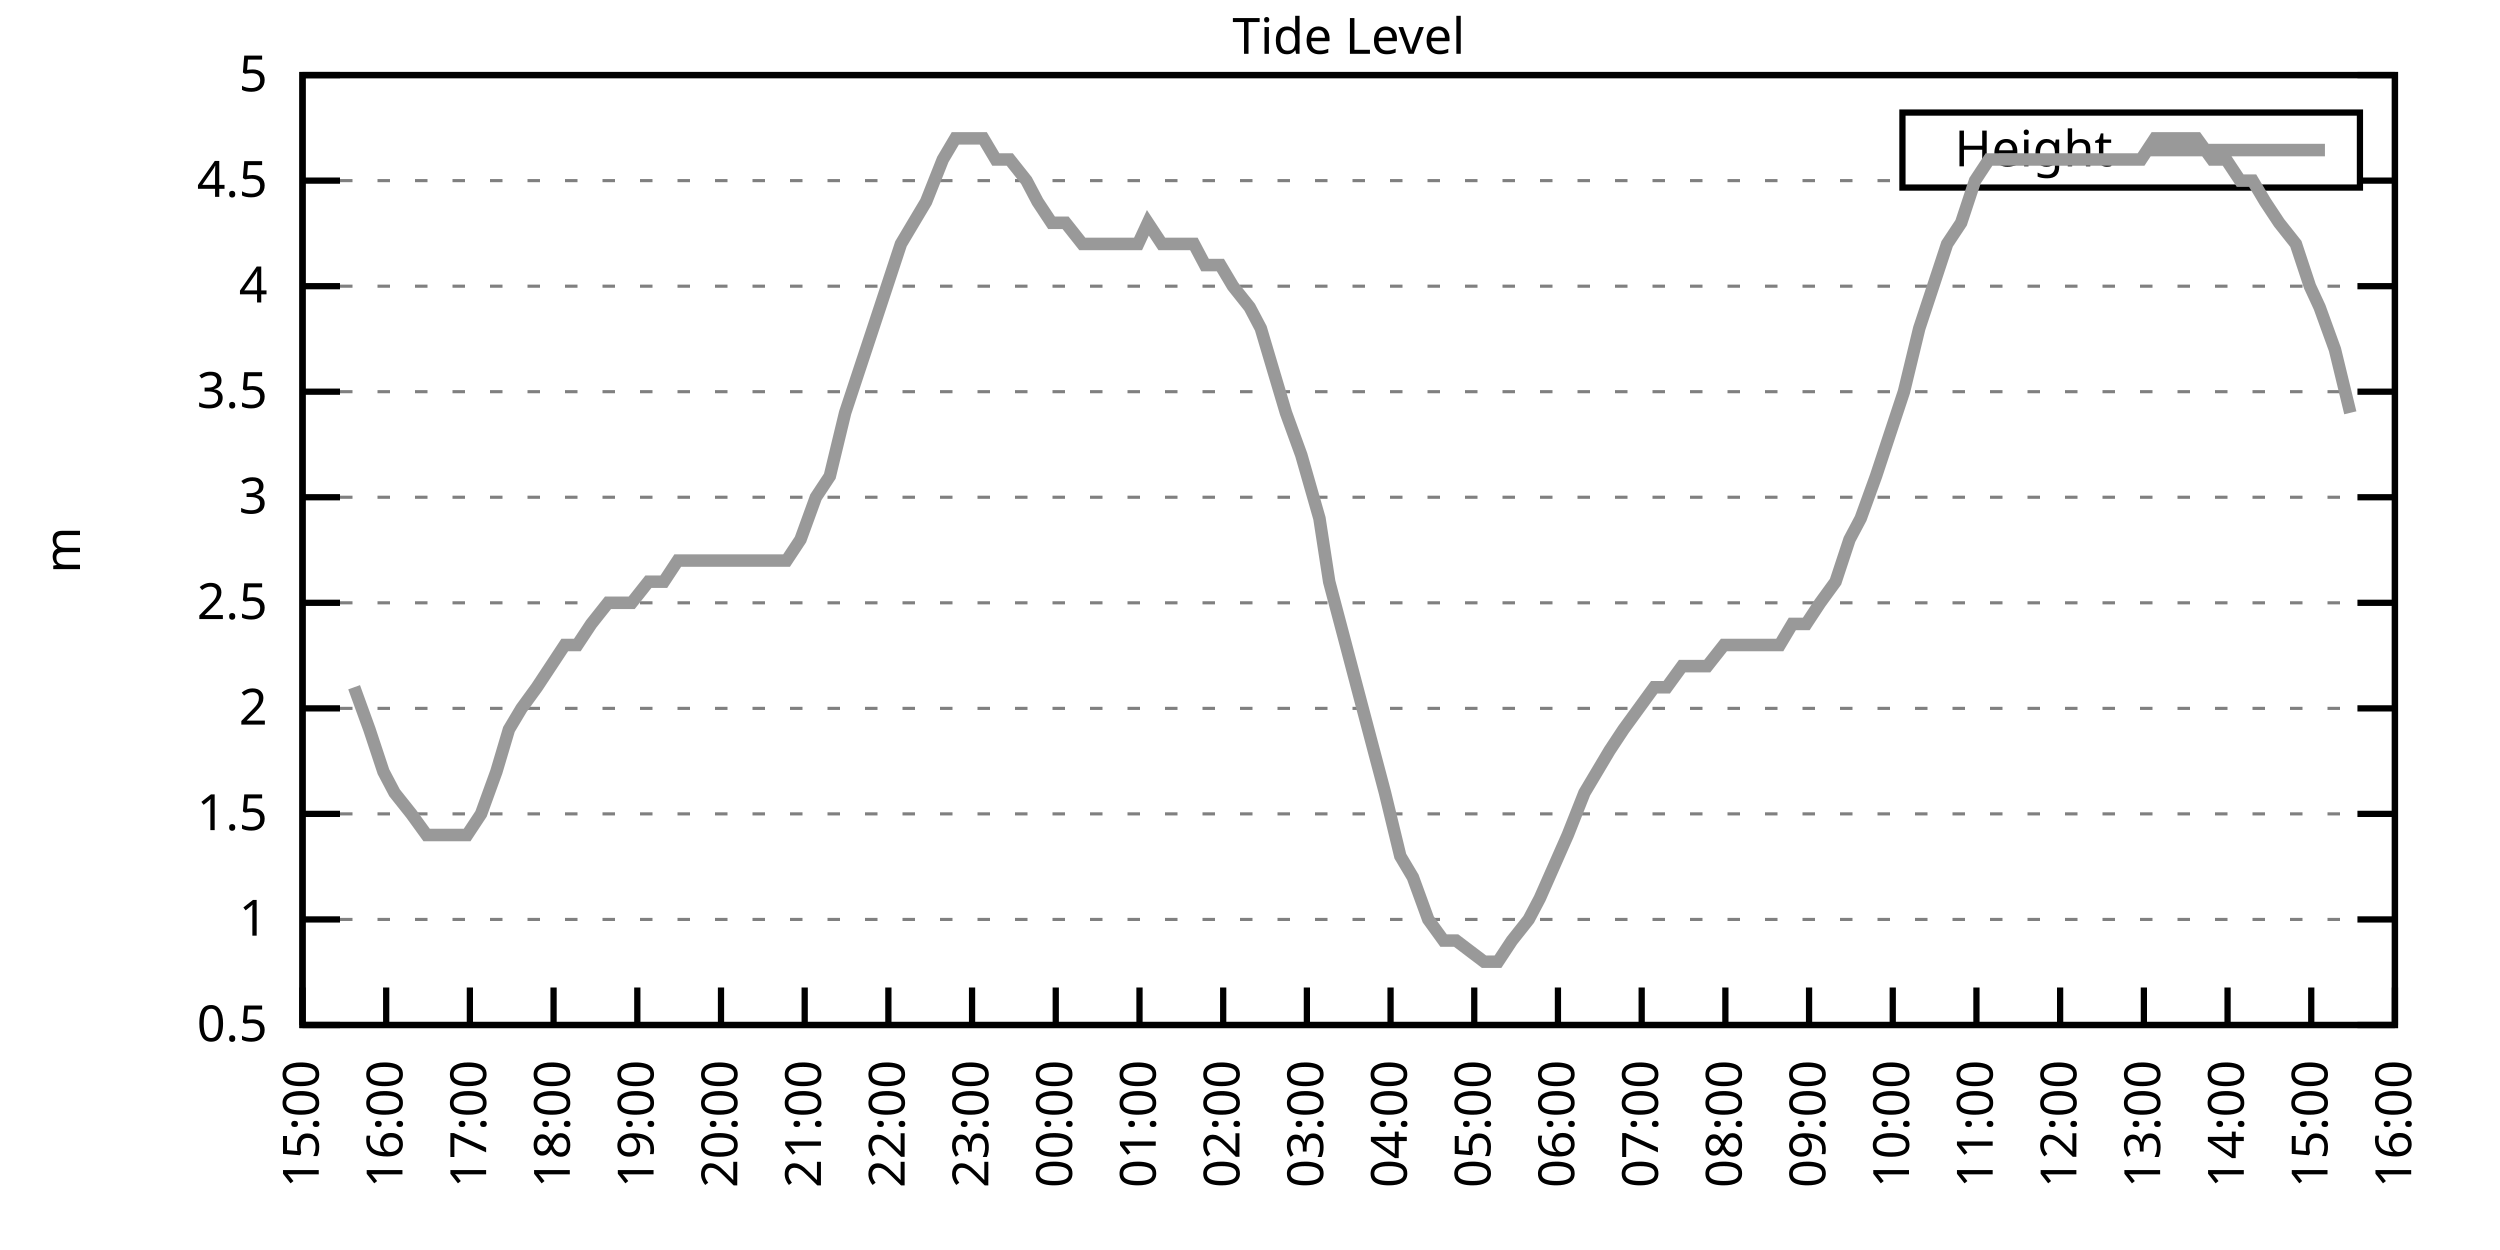
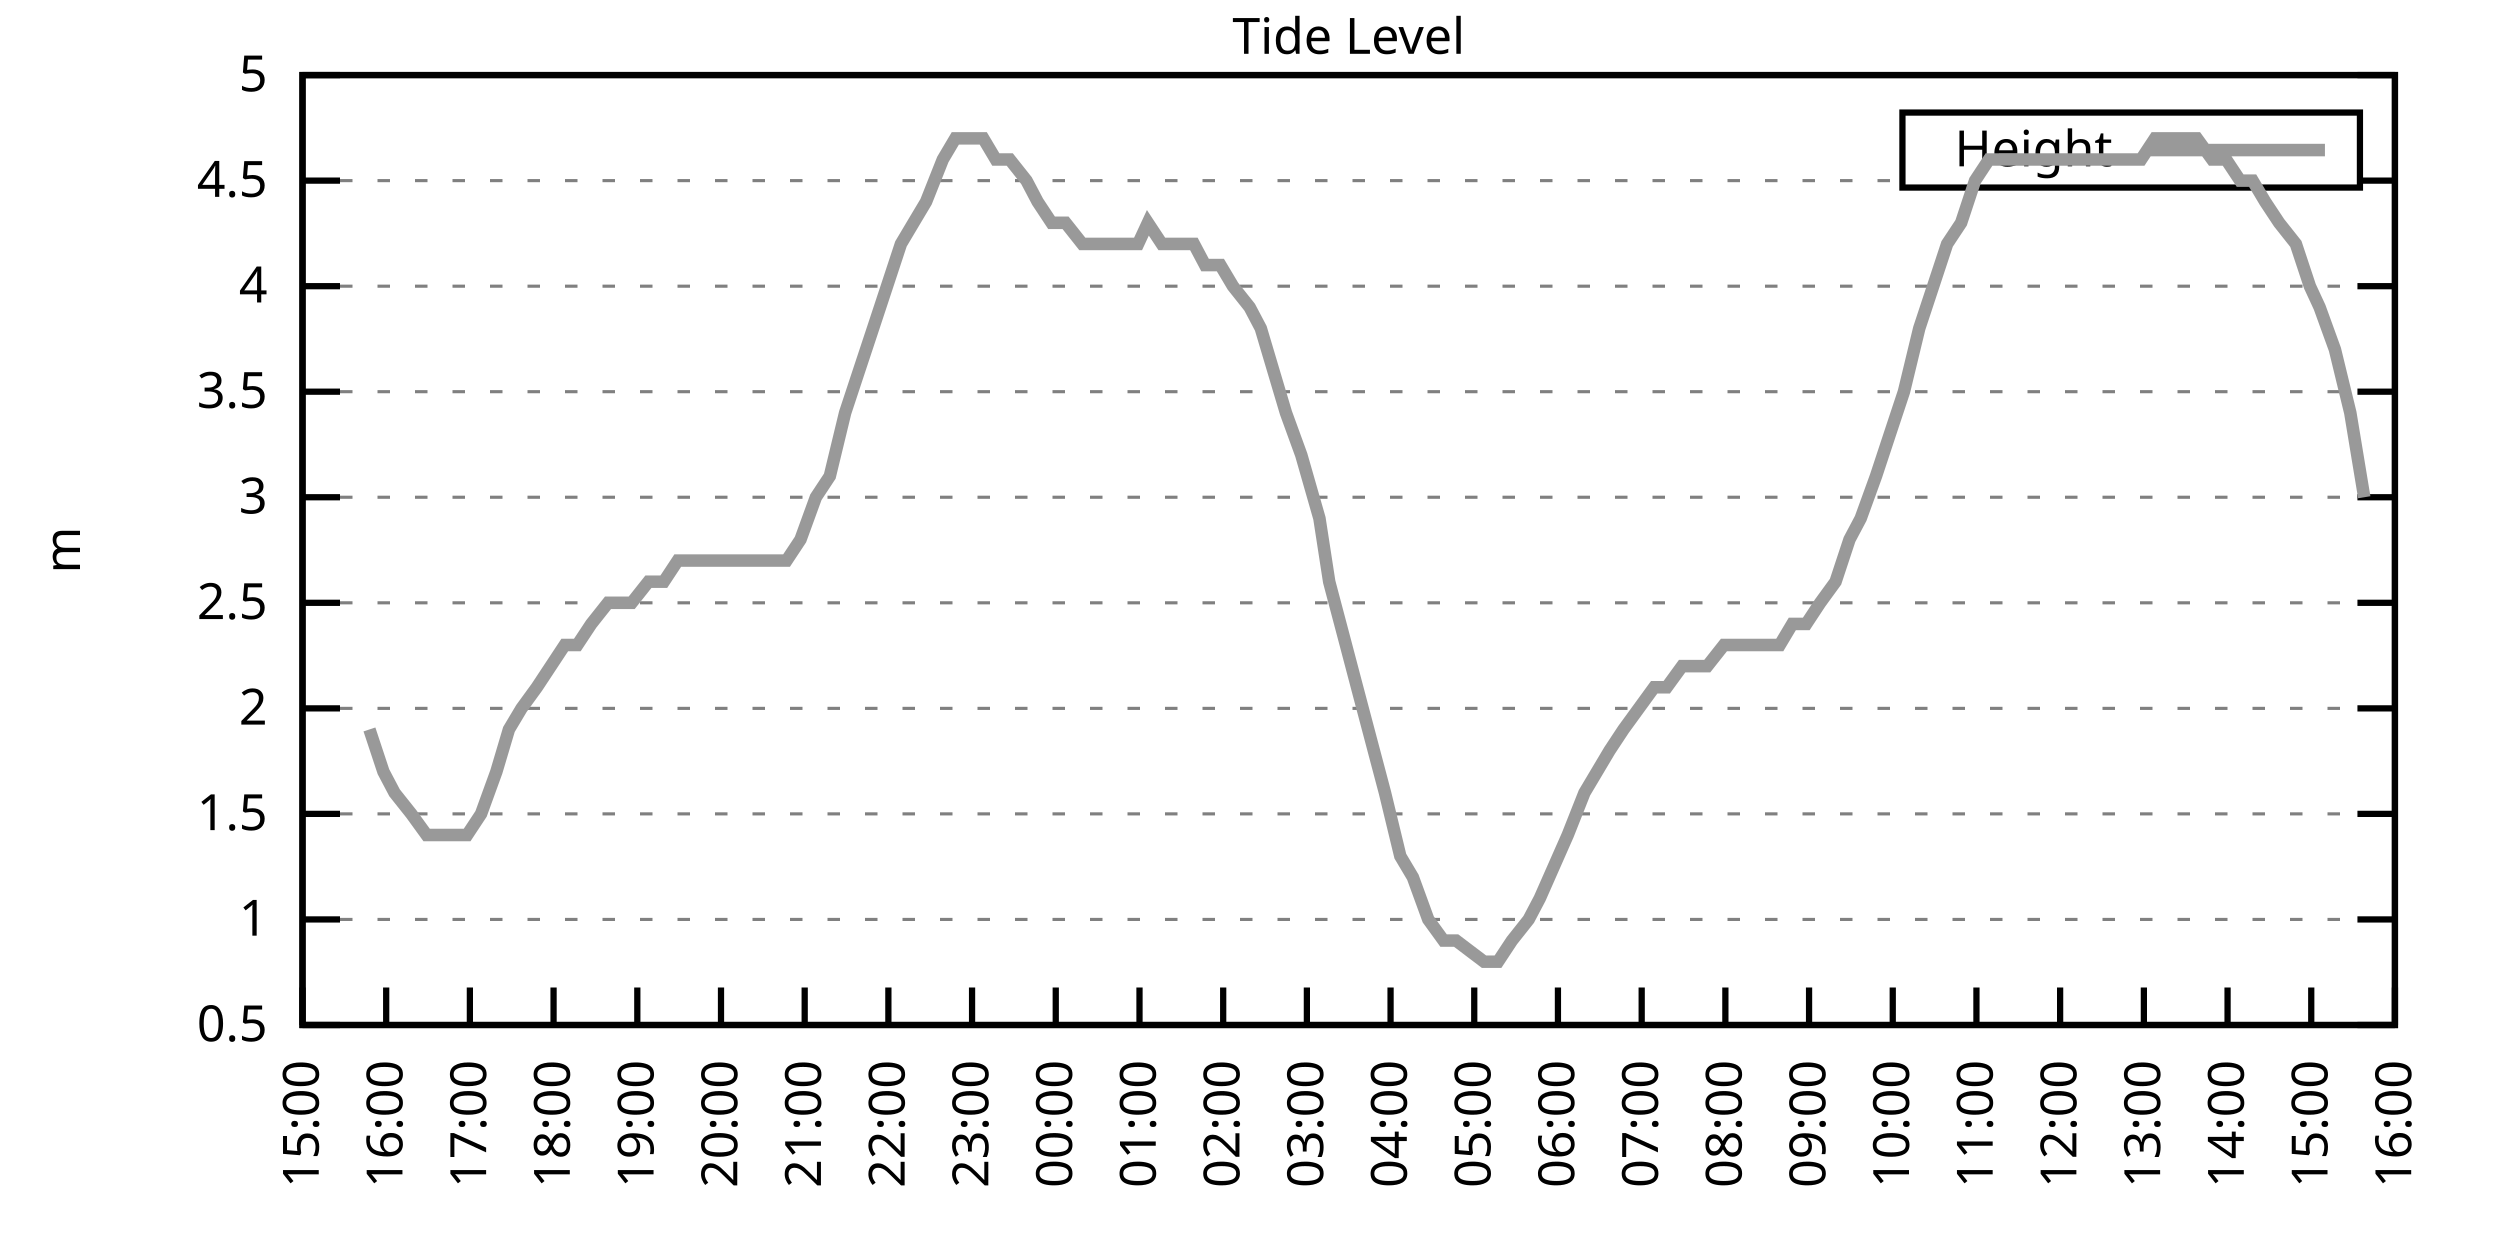
<svg xmlns="http://www.w3.org/2000/svg" xmlns:xlink="http://www.w3.org/1999/xlink" width="400" height="200" viewBox="0 0 400 200">
  <g id="gnuplot_canvas">
    <rect x="0" y="0" width="400" height="200" fill="none" />
    <defs>
      <circle id="gpDot" r="0.5" stroke-width="0.5" stroke="currentColor" />
      <path id="gpPt0" stroke-width="0.333" stroke="currentColor" d="M-1,0 h2 M0,-1 v2" />
      <path id="gpPt1" stroke-width="0.333" stroke="currentColor" d="M-1,-1 L1,1 M1,-1 L-1,1" />
      <path id="gpPt2" stroke-width="0.333" stroke="currentColor" d="M-1,0 L1,0 M0,-1 L0,1 M-1,-1 L1,1 M-1,1 L1,-1" />
      <rect id="gpPt3" stroke-width="0.333" stroke="currentColor" x="-1" y="-1" width="2" height="2" />
      <rect id="gpPt4" stroke-width="0.333" stroke="currentColor" fill="currentColor" x="-1" y="-1" width="2" height="2" />
      <circle id="gpPt5" stroke-width="0.333" stroke="currentColor" cx="0" cy="0" r="1" />
      <use xlink:href="#gpPt5" id="gpPt6" fill="currentColor" stroke="none" />
      <path id="gpPt7" stroke-width="0.333" stroke="currentColor" d="M0,-1.33 L-1.33,0.67 L1.33,0.67 z" />
      <use xlink:href="#gpPt7" id="gpPt8" fill="currentColor" stroke="none" />
      <use xlink:href="#gpPt7" id="gpPt9" stroke="currentColor" transform="rotate(180)" />
      <use xlink:href="#gpPt9" id="gpPt10" fill="currentColor" stroke="none" />
      <use xlink:href="#gpPt3" id="gpPt11" stroke="currentColor" transform="rotate(45)" />
      <use xlink:href="#gpPt11" id="gpPt12" fill="currentColor" stroke="none" />
      <path id="gpPt13" stroke-width="0.333" stroke="currentColor" d="M0,1.330 L1.265,0.411 L0.782,-1.067 L-0.782,-1.076 L-1.265,0.411 z" />
      <use xlink:href="#gpPt13" id="gpPt14" fill="currentColor" stroke="none" />
      <filter id="textbox" filterUnits="objectBoundingBox" x="0" y="0" height="1" width="1">
        <feFlood flood-color="white" flood-opacity="1" result="bgnd" />
        <feComposite in="SourceGraphic" in2="bgnd" operator="atop" />
      </filter>
      <filter id="greybox" filterUnits="objectBoundingBox" x="0" y="0" height="1" width="1">
        <feFlood flood-color="lightgrey" flood-opacity="1" result="grey" />
        <feComposite in="SourceGraphic" in2="grey" operator="atop" />
      </filter>
    </defs>
    <g fill="none" color="white" stroke="currentColor" stroke-width="1.00" stroke-linecap="butt" stroke-linejoin="miter">
</g>
    <g fill="none" color="black" stroke="currentColor" stroke-width="1.00" stroke-linecap="butt" stroke-linejoin="miter">
      <g stroke="none" shape-rendering="crispEdges">
        <polygon fill="rgb(255, 255, 255)" points="48.40,164.00 383.18,164.00 383.18,12.02 48.40,12.02 " />
      </g>
    </g>
    <g fill="none" color="black" stroke="currentColor" stroke-width="1.00" stroke-linecap="butt" stroke-linejoin="miter">
</g>
    <g fill="none" color="black" stroke="black" stroke-width="0.50" stroke-linecap="butt" stroke-linejoin="miter">
</g>
    <g fill="none" color="gray" stroke="currentColor" stroke-width="0.50" stroke-linecap="butt" stroke-linejoin="miter">
      <path stroke="gray" stroke-dasharray="2,4" class="gridline" d="M48.40,164.00 L383.19,164.00  " />
    </g>
    <g fill="none" color="gray" stroke="gray" stroke-width="1.00" stroke-linecap="butt" stroke-linejoin="miter">
</g>
    <g fill="none" color="black" stroke="currentColor" stroke-width="1.00" stroke-linecap="butt" stroke-linejoin="miter">
      <path stroke="black" d="M48.40,164.00 L54.40,164.00 M383.19,164.00 L377.19,164.00  " />
      <g transform="translate(42.80,166.60)" stroke="none" fill="black" font-family="Sans" font-size="8.00" text-anchor="end">
        <text>
          <tspan font-family="Sans"> 0.5</tspan>
        </text>
      </g>
    </g>
    <g fill="none" color="black" stroke="currentColor" stroke-width="1.00" stroke-linecap="butt" stroke-linejoin="miter">
</g>
    <g fill="none" color="black" stroke="black" stroke-width="0.50" stroke-linecap="butt" stroke-linejoin="miter">
</g>
    <g fill="none" color="gray" stroke="currentColor" stroke-width="0.50" stroke-linecap="butt" stroke-linejoin="miter">
      <path stroke="gray" stroke-dasharray="2,4" class="gridline" d="M48.40,147.11 L383.19,147.11  " />
    </g>
    <g fill="none" color="gray" stroke="gray" stroke-width="1.00" stroke-linecap="butt" stroke-linejoin="miter">
</g>
    <g fill="none" color="black" stroke="currentColor" stroke-width="1.00" stroke-linecap="butt" stroke-linejoin="miter">
      <path stroke="black" d="M48.40,147.11 L54.40,147.11 M383.19,147.11 L377.19,147.11  " />
      <g transform="translate(42.80,149.71)" stroke="none" fill="black" font-family="Sans" font-size="8.00" text-anchor="end">
        <text>
          <tspan font-family="Sans"> 1</tspan>
        </text>
      </g>
    </g>
    <g fill="none" color="black" stroke="currentColor" stroke-width="1.00" stroke-linecap="butt" stroke-linejoin="miter">
</g>
    <g fill="none" color="black" stroke="black" stroke-width="0.50" stroke-linecap="butt" stroke-linejoin="miter">
</g>
    <g fill="none" color="gray" stroke="currentColor" stroke-width="0.50" stroke-linecap="butt" stroke-linejoin="miter">
      <path stroke="gray" stroke-dasharray="2,4" class="gridline" d="M48.40,130.22 L383.19,130.22  " />
    </g>
    <g fill="none" color="gray" stroke="gray" stroke-width="1.00" stroke-linecap="butt" stroke-linejoin="miter">
</g>
    <g fill="none" color="black" stroke="currentColor" stroke-width="1.00" stroke-linecap="butt" stroke-linejoin="miter">
      <path stroke="black" d="M48.40,130.22 L54.40,130.22 M383.19,130.22 L377.19,130.22  " />
      <g transform="translate(42.80,132.82)" stroke="none" fill="black" font-family="Sans" font-size="8.00" text-anchor="end">
        <text>
          <tspan font-family="Sans"> 1.5</tspan>
        </text>
      </g>
    </g>
    <g fill="none" color="black" stroke="currentColor" stroke-width="1.00" stroke-linecap="butt" stroke-linejoin="miter">
</g>
    <g fill="none" color="black" stroke="black" stroke-width="0.50" stroke-linecap="butt" stroke-linejoin="miter">
</g>
    <g fill="none" color="gray" stroke="currentColor" stroke-width="0.50" stroke-linecap="butt" stroke-linejoin="miter">
      <path stroke="gray" stroke-dasharray="2,4" class="gridline" d="M48.40,113.34 L383.19,113.34  " />
    </g>
    <g fill="none" color="gray" stroke="gray" stroke-width="1.00" stroke-linecap="butt" stroke-linejoin="miter">
</g>
    <g fill="none" color="black" stroke="currentColor" stroke-width="1.00" stroke-linecap="butt" stroke-linejoin="miter">
      <path stroke="black" d="M48.40,113.34 L54.40,113.34 M383.19,113.34 L377.19,113.34  " />
      <g transform="translate(42.80,115.94)" stroke="none" fill="black" font-family="Sans" font-size="8.00" text-anchor="end">
        <text>
          <tspan font-family="Sans"> 2</tspan>
        </text>
      </g>
    </g>
    <g fill="none" color="black" stroke="currentColor" stroke-width="1.00" stroke-linecap="butt" stroke-linejoin="miter">
</g>
    <g fill="none" color="black" stroke="black" stroke-width="0.50" stroke-linecap="butt" stroke-linejoin="miter">
</g>
    <g fill="none" color="gray" stroke="currentColor" stroke-width="0.50" stroke-linecap="butt" stroke-linejoin="miter">
      <path stroke="gray" stroke-dasharray="2,4" class="gridline" d="M48.40,96.45 L383.19,96.45  " />
    </g>
    <g fill="none" color="gray" stroke="gray" stroke-width="1.00" stroke-linecap="butt" stroke-linejoin="miter">
</g>
    <g fill="none" color="black" stroke="currentColor" stroke-width="1.00" stroke-linecap="butt" stroke-linejoin="miter">
      <path stroke="black" d="M48.40,96.45 L54.40,96.45 M383.19,96.45 L377.19,96.45  " />
      <g transform="translate(42.80,99.05)" stroke="none" fill="black" font-family="Sans" font-size="8.00" text-anchor="end">
        <text>
          <tspan font-family="Sans"> 2.5</tspan>
        </text>
      </g>
    </g>
    <g fill="none" color="black" stroke="currentColor" stroke-width="1.00" stroke-linecap="butt" stroke-linejoin="miter">
</g>
    <g fill="none" color="black" stroke="black" stroke-width="0.50" stroke-linecap="butt" stroke-linejoin="miter">
</g>
    <g fill="none" color="gray" stroke="currentColor" stroke-width="0.50" stroke-linecap="butt" stroke-linejoin="miter">
      <path stroke="gray" stroke-dasharray="2,4" class="gridline" d="M48.40,79.56 L383.19,79.56  " />
    </g>
    <g fill="none" color="gray" stroke="gray" stroke-width="1.00" stroke-linecap="butt" stroke-linejoin="miter">
</g>
    <g fill="none" color="black" stroke="currentColor" stroke-width="1.00" stroke-linecap="butt" stroke-linejoin="miter">
      <path stroke="black" d="M48.40,79.56 L54.40,79.56 M383.19,79.56 L377.19,79.56  " />
      <g transform="translate(42.80,82.16)" stroke="none" fill="black" font-family="Sans" font-size="8.00" text-anchor="end">
        <text>
          <tspan font-family="Sans"> 3</tspan>
        </text>
      </g>
    </g>
    <g fill="none" color="black" stroke="currentColor" stroke-width="1.00" stroke-linecap="butt" stroke-linejoin="miter">
</g>
    <g fill="none" color="black" stroke="black" stroke-width="0.50" stroke-linecap="butt" stroke-linejoin="miter">
</g>
    <g fill="none" color="gray" stroke="currentColor" stroke-width="0.50" stroke-linecap="butt" stroke-linejoin="miter">
      <path stroke="gray" stroke-dasharray="2,4" class="gridline" d="M48.40,62.67 L383.19,62.67  " />
    </g>
    <g fill="none" color="gray" stroke="gray" stroke-width="1.00" stroke-linecap="butt" stroke-linejoin="miter">
</g>
    <g fill="none" color="black" stroke="currentColor" stroke-width="1.00" stroke-linecap="butt" stroke-linejoin="miter">
      <path stroke="black" d="M48.40,62.67 L54.40,62.67 M383.19,62.67 L377.19,62.67  " />
      <g transform="translate(42.80,65.27)" stroke="none" fill="black" font-family="Sans" font-size="8.00" text-anchor="end">
        <text>
          <tspan font-family="Sans"> 3.5</tspan>
        </text>
      </g>
    </g>
    <g fill="none" color="black" stroke="currentColor" stroke-width="1.00" stroke-linecap="butt" stroke-linejoin="miter">
</g>
    <g fill="none" color="black" stroke="black" stroke-width="0.50" stroke-linecap="butt" stroke-linejoin="miter">
</g>
    <g fill="none" color="gray" stroke="currentColor" stroke-width="0.50" stroke-linecap="butt" stroke-linejoin="miter">
      <path stroke="gray" stroke-dasharray="2,4" class="gridline" d="M48.40,45.79 L383.19,45.79  " />
    </g>
    <g fill="none" color="gray" stroke="gray" stroke-width="1.00" stroke-linecap="butt" stroke-linejoin="miter">
</g>
    <g fill="none" color="black" stroke="currentColor" stroke-width="1.00" stroke-linecap="butt" stroke-linejoin="miter">
      <path stroke="black" d="M48.40,45.79 L54.40,45.79 M383.19,45.79 L377.19,45.79  " />
      <g transform="translate(42.80,48.39)" stroke="none" fill="black" font-family="Sans" font-size="8.00" text-anchor="end">
        <text>
          <tspan font-family="Sans"> 4</tspan>
        </text>
      </g>
    </g>
    <g fill="none" color="black" stroke="currentColor" stroke-width="1.00" stroke-linecap="butt" stroke-linejoin="miter">
</g>
    <g fill="none" color="black" stroke="black" stroke-width="0.50" stroke-linecap="butt" stroke-linejoin="miter">
</g>
    <g fill="none" color="gray" stroke="currentColor" stroke-width="0.50" stroke-linecap="butt" stroke-linejoin="miter">
      <path stroke="gray" stroke-dasharray="2,4" class="gridline" d="M48.40,28.90 L304.39,28.90 M377.59,28.90 L383.19,28.90  " />
    </g>
    <g fill="none" color="gray" stroke="gray" stroke-width="1.00" stroke-linecap="butt" stroke-linejoin="miter">
</g>
    <g fill="none" color="black" stroke="currentColor" stroke-width="1.00" stroke-linecap="butt" stroke-linejoin="miter">
      <path stroke="black" d="M48.40,28.90 L54.40,28.90 M383.19,28.90 L377.19,28.90  " />
      <g transform="translate(42.80,31.50)" stroke="none" fill="black" font-family="Sans" font-size="8.00" text-anchor="end">
        <text>
          <tspan font-family="Sans"> 4.5</tspan>
        </text>
      </g>
    </g>
    <g fill="none" color="black" stroke="currentColor" stroke-width="1.00" stroke-linecap="butt" stroke-linejoin="miter">
</g>
    <g fill="none" color="black" stroke="black" stroke-width="0.50" stroke-linecap="butt" stroke-linejoin="miter">
</g>
    <g fill="none" color="gray" stroke="currentColor" stroke-width="0.50" stroke-linecap="butt" stroke-linejoin="miter">
      <path stroke="gray" stroke-dasharray="2,4" class="gridline" d="M48.40,12.01 L383.19,12.01  " />
    </g>
    <g fill="none" color="gray" stroke="gray" stroke-width="1.00" stroke-linecap="butt" stroke-linejoin="miter">
</g>
    <g fill="none" color="black" stroke="currentColor" stroke-width="1.00" stroke-linecap="butt" stroke-linejoin="miter">
      <path stroke="black" d="M48.40,12.01 L54.40,12.01 M383.19,12.01 L377.19,12.01  " />
      <g transform="translate(42.80,14.61)" stroke="none" fill="black" font-family="Sans" font-size="8.00" text-anchor="end">
        <text>
          <tspan font-family="Sans"> 5</tspan>
        </text>
      </g>
    </g>
    <g fill="none" color="black" stroke="currentColor" stroke-width="1.00" stroke-linecap="butt" stroke-linejoin="miter">
      <path stroke="black" d="M48.40,164.00 L48.40,158.00  " />
      <g transform="translate(51.00,169.60) rotate(270.00)" stroke="none" fill="black" font-family="Sans" font-size="8.00" text-anchor="end">
        <text>
          <tspan font-family="Sans">15:00</tspan>
        </text>
      </g>
    </g>
    <g fill="none" color="black" stroke="currentColor" stroke-width="1.00" stroke-linecap="butt" stroke-linejoin="miter">
      <path stroke="black" d="M61.79,164.00 L61.79,158.00  " />
      <g transform="translate(64.39,169.60) rotate(270.00)" stroke="none" fill="black" font-family="Sans" font-size="8.00" text-anchor="end">
        <text>
          <tspan font-family="Sans">16:00</tspan>
        </text>
      </g>
    </g>
    <g fill="none" color="black" stroke="currentColor" stroke-width="1.00" stroke-linecap="butt" stroke-linejoin="miter">
      <path stroke="black" d="M75.18,164.00 L75.18,158.00  " />
      <g transform="translate(77.78,169.60) rotate(270.00)" stroke="none" fill="black" font-family="Sans" font-size="8.00" text-anchor="end">
        <text>
          <tspan font-family="Sans">17:00</tspan>
        </text>
      </g>
    </g>
    <g fill="none" color="black" stroke="currentColor" stroke-width="1.00" stroke-linecap="butt" stroke-linejoin="miter">
      <path stroke="black" d="M88.57,164.00 L88.57,158.00  " />
      <g transform="translate(91.17,169.60) rotate(270.00)" stroke="none" fill="black" font-family="Sans" font-size="8.00" text-anchor="end">
        <text>
          <tspan font-family="Sans">18:00</tspan>
        </text>
      </g>
    </g>
    <g fill="none" color="black" stroke="currentColor" stroke-width="1.00" stroke-linecap="butt" stroke-linejoin="miter">
      <path stroke="black" d="M101.97,164.00 L101.97,158.00  " />
      <g transform="translate(104.57,169.60) rotate(270.00)" stroke="none" fill="black" font-family="Sans" font-size="8.00" text-anchor="end">
        <text>
          <tspan font-family="Sans">19:00</tspan>
        </text>
      </g>
    </g>
    <g fill="none" color="black" stroke="currentColor" stroke-width="1.00" stroke-linecap="butt" stroke-linejoin="miter">
      <path stroke="black" d="M115.36,164.00 L115.36,158.00  " />
      <g transform="translate(117.96,169.60) rotate(270.00)" stroke="none" fill="black" font-family="Sans" font-size="8.00" text-anchor="end">
        <text>
          <tspan font-family="Sans">20:00</tspan>
        </text>
      </g>
    </g>
    <g fill="none" color="black" stroke="currentColor" stroke-width="1.00" stroke-linecap="butt" stroke-linejoin="miter">
      <path stroke="black" d="M128.75,164.00 L128.75,158.00  " />
      <g transform="translate(131.35,169.60) rotate(270.00)" stroke="none" fill="black" font-family="Sans" font-size="8.00" text-anchor="end">
        <text>
          <tspan font-family="Sans">21:00</tspan>
        </text>
      </g>
    </g>
    <g fill="none" color="black" stroke="currentColor" stroke-width="1.00" stroke-linecap="butt" stroke-linejoin="miter">
      <path stroke="black" d="M142.14,164.00 L142.14,158.00  " />
      <g transform="translate(144.74,169.60) rotate(270.00)" stroke="none" fill="black" font-family="Sans" font-size="8.00" text-anchor="end">
        <text>
          <tspan font-family="Sans">22:00</tspan>
        </text>
      </g>
    </g>
    <g fill="none" color="black" stroke="currentColor" stroke-width="1.00" stroke-linecap="butt" stroke-linejoin="miter">
      <path stroke="black" d="M155.53,164.00 L155.53,158.00  " />
      <g transform="translate(158.13,169.60) rotate(270.00)" stroke="none" fill="black" font-family="Sans" font-size="8.00" text-anchor="end">
        <text>
          <tspan font-family="Sans">23:00</tspan>
        </text>
      </g>
    </g>
    <g fill="none" color="black" stroke="currentColor" stroke-width="1.00" stroke-linecap="butt" stroke-linejoin="miter">
      <path stroke="black" d="M168.92,164.00 L168.92,158.00  " />
      <g transform="translate(171.52,169.60) rotate(270.00)" stroke="none" fill="black" font-family="Sans" font-size="8.00" text-anchor="end">
        <text>
          <tspan font-family="Sans">00:00</tspan>
        </text>
      </g>
    </g>
    <g fill="none" color="black" stroke="currentColor" stroke-width="1.00" stroke-linecap="butt" stroke-linejoin="miter">
      <path stroke="black" d="M182.32,164.00 L182.32,158.00  " />
      <g transform="translate(184.92,169.60) rotate(270.00)" stroke="none" fill="black" font-family="Sans" font-size="8.00" text-anchor="end">
        <text>
          <tspan font-family="Sans">01:00</tspan>
        </text>
      </g>
    </g>
    <g fill="none" color="black" stroke="currentColor" stroke-width="1.00" stroke-linecap="butt" stroke-linejoin="miter">
      <path stroke="black" d="M195.71,164.00 L195.71,158.00  " />
      <g transform="translate(198.31,169.60) rotate(270.00)" stroke="none" fill="black" font-family="Sans" font-size="8.00" text-anchor="end">
        <text>
          <tspan font-family="Sans">02:00</tspan>
        </text>
      </g>
    </g>
    <g fill="none" color="black" stroke="currentColor" stroke-width="1.00" stroke-linecap="butt" stroke-linejoin="miter">
      <path stroke="black" d="M209.10,164.00 L209.10,158.00  " />
      <g transform="translate(211.70,169.60) rotate(270.00)" stroke="none" fill="black" font-family="Sans" font-size="8.00" text-anchor="end">
        <text>
          <tspan font-family="Sans">03:00</tspan>
        </text>
      </g>
    </g>
    <g fill="none" color="black" stroke="currentColor" stroke-width="1.00" stroke-linecap="butt" stroke-linejoin="miter">
      <path stroke="black" d="M222.49,164.00 L222.49,158.00  " />
      <g transform="translate(225.09,169.60) rotate(270.00)" stroke="none" fill="black" font-family="Sans" font-size="8.00" text-anchor="end">
        <text>
          <tspan font-family="Sans">04:00</tspan>
        </text>
      </g>
    </g>
    <g fill="none" color="black" stroke="currentColor" stroke-width="1.00" stroke-linecap="butt" stroke-linejoin="miter">
      <path stroke="black" d="M235.88,164.00 L235.88,158.00  " />
      <g transform="translate(238.48,169.60) rotate(270.00)" stroke="none" fill="black" font-family="Sans" font-size="8.00" text-anchor="end">
        <text>
          <tspan font-family="Sans">05:00</tspan>
        </text>
      </g>
    </g>
    <g fill="none" color="black" stroke="currentColor" stroke-width="1.00" stroke-linecap="butt" stroke-linejoin="miter">
      <path stroke="black" d="M249.27,164.00 L249.27,158.00  " />
      <g transform="translate(251.87,169.60) rotate(270.00)" stroke="none" fill="black" font-family="Sans" font-size="8.00" text-anchor="end">
        <text>
          <tspan font-family="Sans">06:00</tspan>
        </text>
      </g>
    </g>
    <g fill="none" color="black" stroke="currentColor" stroke-width="1.00" stroke-linecap="butt" stroke-linejoin="miter">
      <path stroke="black" d="M262.67,164.00 L262.67,158.00  " />
      <g transform="translate(265.27,169.60) rotate(270.00)" stroke="none" fill="black" font-family="Sans" font-size="8.00" text-anchor="end">
        <text>
          <tspan font-family="Sans">07:00</tspan>
        </text>
      </g>
    </g>
    <g fill="none" color="black" stroke="currentColor" stroke-width="1.00" stroke-linecap="butt" stroke-linejoin="miter">
      <path stroke="black" d="M276.06,164.00 L276.06,158.00  " />
      <g transform="translate(278.66,169.60) rotate(270.00)" stroke="none" fill="black" font-family="Sans" font-size="8.00" text-anchor="end">
        <text>
          <tspan font-family="Sans">08:00</tspan>
        </text>
      </g>
    </g>
    <g fill="none" color="black" stroke="currentColor" stroke-width="1.00" stroke-linecap="butt" stroke-linejoin="miter">
      <path stroke="black" d="M289.45,164.00 L289.45,158.00  " />
      <g transform="translate(292.05,169.60) rotate(270.00)" stroke="none" fill="black" font-family="Sans" font-size="8.00" text-anchor="end">
        <text>
          <tspan font-family="Sans">09:00</tspan>
        </text>
      </g>
    </g>
    <g fill="none" color="black" stroke="currentColor" stroke-width="1.00" stroke-linecap="butt" stroke-linejoin="miter">
      <path stroke="black" d="M302.84,164.00 L302.84,158.00  " />
      <g transform="translate(305.44,169.60) rotate(270.00)" stroke="none" fill="black" font-family="Sans" font-size="8.00" text-anchor="end">
        <text>
          <tspan font-family="Sans">10:00</tspan>
        </text>
      </g>
    </g>
    <g fill="none" color="black" stroke="currentColor" stroke-width="1.00" stroke-linecap="butt" stroke-linejoin="miter">
      <path stroke="black" d="M316.23,164.00 L316.23,158.00  " />
      <g transform="translate(318.83,169.60) rotate(270.00)" stroke="none" fill="black" font-family="Sans" font-size="8.00" text-anchor="end">
        <text>
          <tspan font-family="Sans">11:00</tspan>
        </text>
      </g>
    </g>
    <g fill="none" color="black" stroke="currentColor" stroke-width="1.00" stroke-linecap="butt" stroke-linejoin="miter">
      <path stroke="black" d="M329.62,164.00 L329.62,158.00  " />
      <g transform="translate(332.22,169.60) rotate(270.00)" stroke="none" fill="black" font-family="Sans" font-size="8.00" text-anchor="end">
        <text>
          <tspan font-family="Sans">12:00</tspan>
        </text>
      </g>
    </g>
    <g fill="none" color="black" stroke="currentColor" stroke-width="1.00" stroke-linecap="butt" stroke-linejoin="miter">
      <path stroke="black" d="M343.02,164.00 L343.02,158.00  " />
      <g transform="translate(345.62,169.60) rotate(270.00)" stroke="none" fill="black" font-family="Sans" font-size="8.00" text-anchor="end">
        <text>
          <tspan font-family="Sans">13:00</tspan>
        </text>
      </g>
    </g>
    <g fill="none" color="black" stroke="currentColor" stroke-width="1.00" stroke-linecap="butt" stroke-linejoin="miter">
      <path stroke="black" d="M356.41,164.00 L356.41,158.00  " />
      <g transform="translate(359.01,169.60) rotate(270.00)" stroke="none" fill="black" font-family="Sans" font-size="8.00" text-anchor="end">
        <text>
          <tspan font-family="Sans">14:00</tspan>
        </text>
      </g>
    </g>
    <g fill="none" color="black" stroke="currentColor" stroke-width="1.00" stroke-linecap="butt" stroke-linejoin="miter">
      <path stroke="black" d="M369.80,164.00 L369.80,158.00  " />
      <g transform="translate(372.40,169.60) rotate(270.00)" stroke="none" fill="black" font-family="Sans" font-size="8.00" text-anchor="end">
        <text>
          <tspan font-family="Sans">15:00</tspan>
        </text>
      </g>
    </g>
    <g fill="none" color="black" stroke="currentColor" stroke-width="1.00" stroke-linecap="butt" stroke-linejoin="miter">
      <path stroke="black" d="M383.19,164.00 L383.19,158.00  " />
      <g transform="translate(385.79,169.60) rotate(270.00)" stroke="none" fill="black" font-family="Sans" font-size="8.00" text-anchor="end">
        <text>
          <tspan font-family="Sans">16:00</tspan>
        </text>
      </g>
    </g>
    <g fill="none" color="black" stroke="currentColor" stroke-width="1.00" stroke-linecap="butt" stroke-linejoin="miter">
</g>
    <g fill="none" color="black" stroke="currentColor" stroke-width="1.00" stroke-linecap="butt" stroke-linejoin="miter">
      <path stroke="black" d="M48.40,12.01 L48.40,164.00 L383.19,164.00 L383.19,12.01 L48.40,12.01 Z  " />
    </g>
    <g fill="none" color="black" stroke="currentColor" stroke-width="1.00" stroke-linecap="butt" stroke-linejoin="miter">
</g>
    <g fill="none" color="black" stroke="currentColor" stroke-width="1.00" stroke-linecap="butt" stroke-linejoin="miter">
      <path stroke="black" d="M304.39,30.01 L304.39,18.01 L377.59,18.01 L377.59,30.01 L304.39,30.01 Z  " />
    </g>
    <g id="Tide_level_plot_1">
      <g fill="none" color="white" stroke="black" stroke-width="2.00" stroke-linecap="butt" stroke-linejoin="miter">
</g>
      <g fill="none" color="black" stroke="currentColor" stroke-width="2.00" stroke-linecap="butt" stroke-linejoin="miter">
        <g transform="translate(337.99,26.61)" stroke="none" fill="black" font-family="Sans" font-size="8.00" text-anchor="end">
          <text>
            <tspan font-family="Sans">Height</tspan>
          </text>
        </g>
      </g>
      <g fill="none" color="black" stroke="currentColor" stroke-width="2.00" stroke-linecap="butt" stroke-linejoin="miter">
-         <path stroke="rgb(153, 153, 153)" d="M343.59,24.01 L371.99,24.01 M56.66,109.96 L59.11,116.71 L61.35,123.47 L63.13,126.85 L65.81,130.22 L68.26,133.60   L70.50,133.60 L72.50,133.60 L74.74,133.60 L76.97,130.22 L79.42,123.47 L81.43,116.71 L83.44,113.34 L85.90,109.96   L88.13,106.58 L90.36,103.20 L92.37,103.20 L94.60,99.83 L97.28,96.45 L99.51,96.45 L101.07,96.45 L103.75,93.07   L106.21,93.07 L108.44,89.69 L110.45,89.69 L112.90,89.69 L115.13,89.69 L117.37,89.69 L119.60,89.69 L121.83,89.69   L123.84,89.69 L125.85,89.69 L128.08,86.32 L130.54,79.56 L132.77,76.18 L135.22,66.05 L137.45,59.30 L139.69,52.54   L141.92,45.79 L144.15,39.03 L146.16,35.65 L148.17,32.28 L150.85,25.52 L152.85,22.14 L155.09,22.14 L157.32,22.14   L159.33,25.52 L161.56,25.52 L164.24,28.90 L166.02,32.28 L168.25,35.65 L170.49,35.65 L173.17,39.03 L175.17,39.03   L177.18,39.03 L179.41,39.03 L182.09,39.03 L183.66,35.65 L185.89,39.03 L188.34,39.03 L191.02,39.03 L192.81,42.41   L195.26,42.41 L197.27,45.79 L199.95,49.16 L201.73,52.54 L203.74,59.30 L205.75,66.05 L208.21,72.81 L211.11,82.94   L212.67,93.07 L215.35,103.20 L217.13,109.96 L219.81,120.09 L221.60,126.85 L224.05,136.98 L226.06,140.36 L228.52,147.11   L230.97,150.49 L232.98,150.49 L237.44,153.87 L239.68,153.87 L241.91,150.49 L244.59,147.11 L246.37,143.73 L250.84,133.60   L253.51,126.85 L255.52,123.47 L257.53,120.09 L259.76,116.71 L264.67,109.96 L266.68,109.96 L269.14,106.58 L270.92,106.58   L273.16,106.58 L275.83,103.20 L277.84,103.20 L280.30,103.20 L282.08,103.20 L284.76,103.20 L286.77,99.83 L289.00,99.83   L291.23,96.45 L293.69,93.07 L295.92,86.32 L297.71,82.94 L300.16,76.18 L302.39,69.43 L304.63,62.67 L307.08,52.54   L309.31,45.79 L311.54,39.03 L313.78,35.65 L316.01,28.90 L318.24,25.52 L320.47,25.52 L322.70,25.52 L324.94,25.52   L327.17,25.52 L329.40,25.52 L330.96,25.52 L333.42,25.52 L335.65,25.52 L337.88,25.52 L340.34,25.52 L342.57,25.52   L344.80,22.14 L347.26,22.14 L349.49,22.14 L351.50,22.14 L353.95,25.52 L356.18,25.52 L358.42,28.90 L360.42,28.90   L362.43,32.28 L364.66,35.65 L367.34,39.03 L369.58,45.79 L371.14,49.16 L373.59,55.92 L376.05,66.05  " />
+         <path stroke="rgb(153, 153, 153)" d="M343.59,24.01 L371.99,24.01 M59.11,116.71 L61.35,123.47 L63.13,126.85 L65.81,130.22 L68.26,133.60 L70.50,133.60   L72.50,133.60 L74.74,133.60 L76.97,130.22 L79.42,123.47 L81.43,116.71 L83.44,113.34 L85.90,109.96 L88.13,106.58   L90.36,103.20 L92.37,103.20 L94.60,99.83 L97.28,96.45 L99.51,96.45 L101.07,96.45 L103.75,93.07 L106.21,93.07   L108.44,89.69 L110.45,89.69 L112.90,89.69 L115.13,89.69 L117.37,89.69 L119.60,89.69 L121.83,89.69 L123.84,89.69   L125.85,89.69 L128.08,86.32 L130.54,79.56 L132.77,76.18 L135.22,66.05 L137.45,59.30 L139.69,52.54 L141.92,45.79   L144.15,39.03 L146.16,35.65 L148.17,32.28 L150.85,25.52 L152.85,22.14 L155.09,22.14 L157.32,22.14 L159.33,25.52   L161.56,25.52 L164.24,28.90 L166.02,32.28 L168.25,35.65 L170.49,35.65 L173.17,39.03 L175.17,39.03 L177.18,39.03   L179.41,39.03 L182.09,39.03 L183.66,35.65 L185.89,39.03 L188.34,39.03 L191.02,39.03 L192.81,42.41 L195.26,42.41   L197.27,45.79 L199.95,49.16 L201.73,52.54 L203.74,59.30 L205.75,66.05 L208.21,72.81 L211.11,82.94 L212.67,93.07   L215.35,103.20 L217.13,109.96 L219.81,120.09 L221.60,126.85 L224.05,136.98 L226.06,140.36 L228.52,147.11 L230.97,150.49   L232.98,150.49 L237.44,153.87 L239.68,153.87 L241.91,150.49 L244.59,147.11 L246.37,143.73 L250.84,133.60 L253.51,126.85   L255.52,123.47 L257.53,120.09 L259.76,116.71 L264.67,109.96 L266.68,109.96 L269.14,106.58 L270.92,106.58 L273.16,106.58   L275.83,103.20 L277.84,103.20 L280.30,103.20 L282.08,103.20 L284.76,103.20 L286.77,99.83 L289.00,99.83 L291.23,96.45   L293.69,93.07 L295.92,86.32 L297.71,82.94 L300.16,76.18 L302.39,69.43 L304.63,62.67 L307.08,52.54 L309.31,45.79   L311.54,39.03 L313.78,35.65 L316.01,28.90 L318.24,25.52 L320.47,25.52 L322.70,25.52 L324.94,25.52 L327.17,25.52   L329.40,25.52 L330.96,25.52 L333.42,25.52 L335.65,25.52 L337.88,25.52 L340.34,25.52 L342.57,25.52 L344.80,22.14   L347.26,22.14 L349.49,22.14 L351.50,22.14 L353.95,25.52 L356.18,25.52 L358.42,28.90 L360.42,28.90 L362.43,32.28   L364.66,35.65 L367.34,39.03 L369.58,45.79 L371.14,49.16 L373.59,55.92 L376.05,66.05 L378.28,79.56  " />
      </g>
    </g>
    <g fill="none" color="black" stroke="currentColor" stroke-width="2.00" stroke-linecap="butt" stroke-linejoin="miter">
</g>
    <g fill="none" color="black" stroke="black" stroke-width="1.00" stroke-linecap="butt" stroke-linejoin="miter">
</g>
    <g fill="none" color="black" stroke="currentColor" stroke-width="1.00" stroke-linecap="butt" stroke-linejoin="miter">
      <path stroke="black" d="M48.40,12.01 L48.40,164.00 L383.19,164.00 L383.19,12.01 L48.40,12.01 Z  " />
      <g transform="translate(12.80,88.01) rotate(270.00)" stroke="none" fill="black" font-family="Sans" font-size="8.00" text-anchor="middle">
        <text>
          <tspan font-family="Sans">m</tspan>
        </text>
      </g>
    </g>
    <g fill="none" color="black" stroke="currentColor" stroke-width="1.00" stroke-linecap="butt" stroke-linejoin="miter">
</g>
    <g fill="none" color="black" stroke="currentColor" stroke-width="1.00" stroke-linecap="butt" stroke-linejoin="miter">
      <g transform="translate(215.79,8.61)" stroke="none" fill="black" font-family="Sans" font-size="8.00" text-anchor="middle">
        <text>
          <tspan font-family="Sans">Tide Level</tspan>
        </text>
      </g>
    </g>
    <g fill="none" color="black" stroke="currentColor" stroke-width="1.00" stroke-linecap="butt" stroke-linejoin="miter">
</g>
  </g>
</svg>
